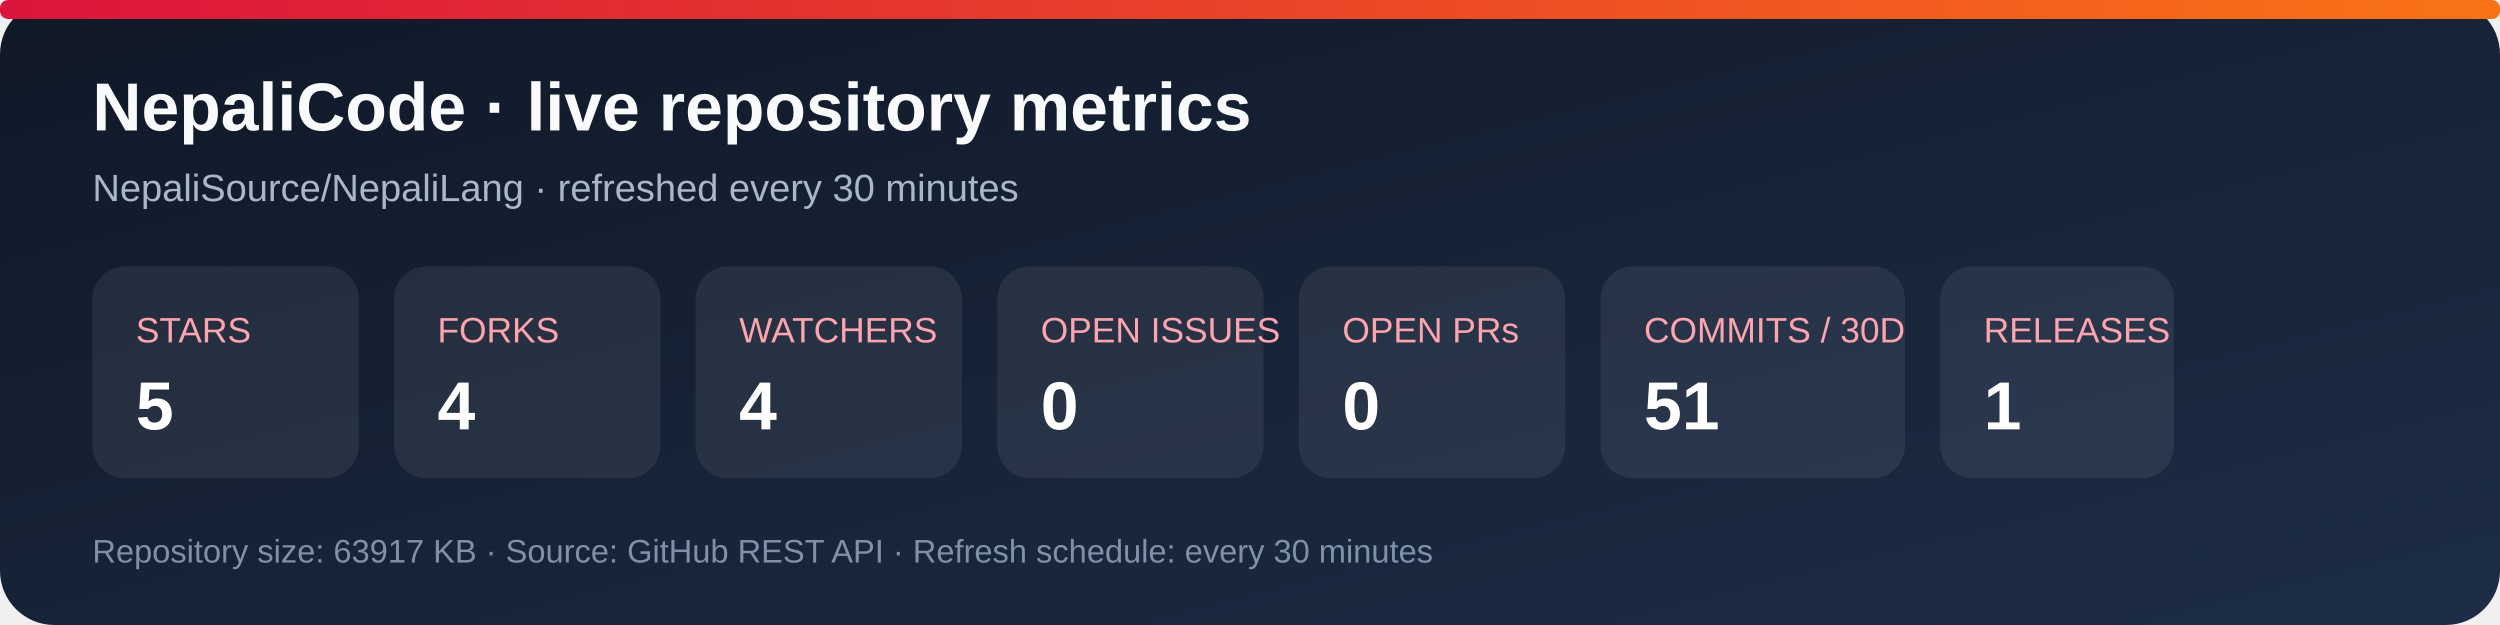
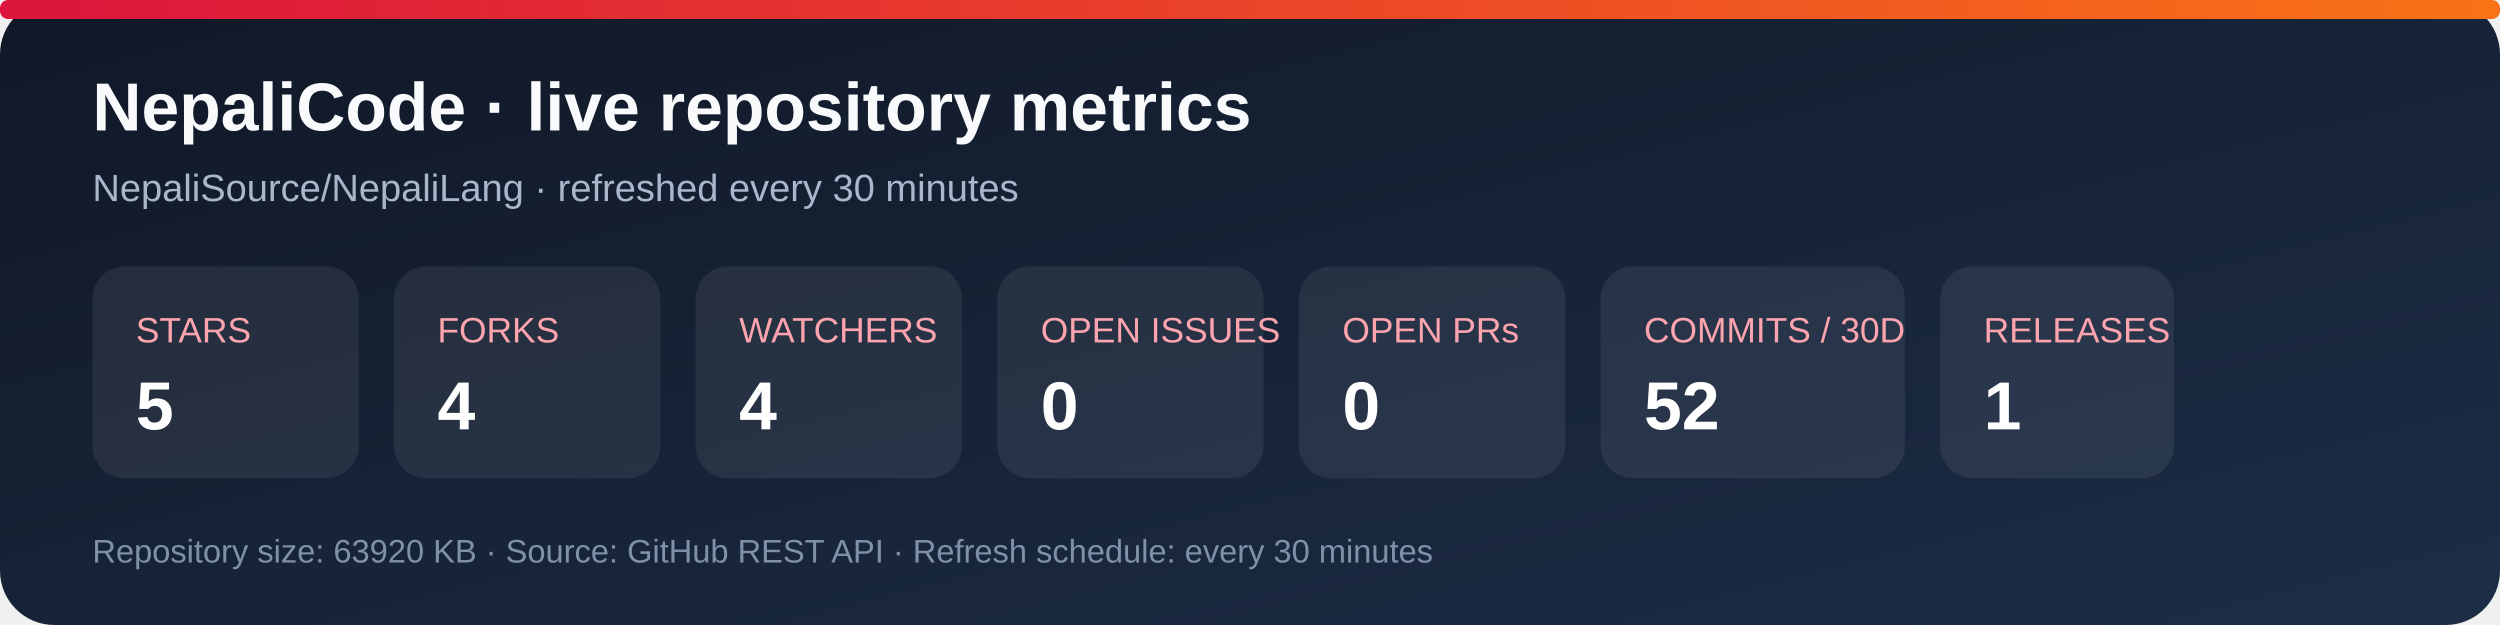
<svg xmlns="http://www.w3.org/2000/svg" width="920" height="230" viewBox="0 0 920 230" role="img" aria-labelledby="title desc">
  <defs>
    <linearGradient id="bg" x1="0" y1="0" x2="1" y2="1">
      <stop stop-color="#101827" />
      <stop offset="1" stop-color="#1d2d46" />
    </linearGradient>
    <linearGradient id="accent" x1="0" y1="0" x2="1" y2="0">
      <stop stop-color="#dc143c" />
      <stop offset="1" stop-color="#f97316" />
    </linearGradient>
  </defs>
  <rect width="920" height="230" rx="20" fill="url(#bg)" />
  <rect x="0" y="0" width="920" height="7" rx="3" fill="url(#accent)" />
  <text x="34" y="48" fill="#f8fafc" font-family="Arial, sans-serif" font-size="25" font-weight="700">NepaliCode · live repository metrics</text>
  <text x="34" y="74" fill="#a9b7ca" font-family="Arial, sans-serif" font-size="14">NepaliSource/NepaliLang · refreshed every 30 minutes</text>
  <g font-family="Arial, sans-serif">
    <rect x="34" y="98" width="98" height="78" rx="12" fill="#ffffff12" />
    <text x="50" y="126" fill="#fda4af" font-size="13">STARS</text>
    <text x="50" y="158" fill="#fff" font-size="25" font-weight="700">5</text>
    <rect x="145" y="98" width="98" height="78" rx="12" fill="#ffffff12" />
    <text x="161" y="126" fill="#fda4af" font-size="13">FORKS</text>
    <text x="161" y="158" fill="#fff" font-size="25" font-weight="700">4</text>
    <rect x="256" y="98" width="98" height="78" rx="12" fill="#ffffff12" />
    <text x="272" y="126" fill="#fda4af" font-size="13">WATCHERS</text>
    <text x="272" y="158" fill="#fff" font-size="25" font-weight="700">4</text>
    <rect x="367" y="98" width="98" height="78" rx="12" fill="#ffffff12" />
    <text x="383" y="126" fill="#fda4af" font-size="13">OPEN ISSUES</text>
    <text x="383" y="158" fill="#fff" font-size="25" font-weight="700">0</text>
    <rect x="478" y="98" width="98" height="78" rx="12" fill="#ffffff12" />
    <text x="494" y="126" fill="#fda4af" font-size="13">OPEN PRs</text>
    <text x="494" y="158" fill="#fff" font-size="25" font-weight="700">0</text>
    <rect x="589" y="98" width="112" height="78" rx="12" fill="#ffffff12" />
    <text x="605" y="126" fill="#fda4af" font-size="13">COMMITS / 30D</text>
-     <text x="605" y="158" fill="#fff" font-size="25" font-weight="700">51</text>
+     <text x="605" y="158" fill="#fff" font-size="25" font-weight="700">52</text>
    <rect x="714" y="98" width="86" height="78" rx="12" fill="#ffffff12" />
    <text x="730" y="126" fill="#fda4af" font-size="13">RELEASES</text>
    <text x="730" y="158" fill="#fff" font-size="25" font-weight="700">1</text>
  </g>
-   <text x="34" y="207" fill="#7f91a8" font-family="Arial, sans-serif" font-size="12">Repository size: 63917 KB · Source: GitHub REST API · Refresh schedule: every 30 minutes</text>
+   <text x="34" y="207" fill="#7f91a8" font-family="Arial, sans-serif" font-size="12">Repository size: 63920 KB · Source: GitHub REST API · Refresh schedule: every 30 minutes</text>
</svg>
